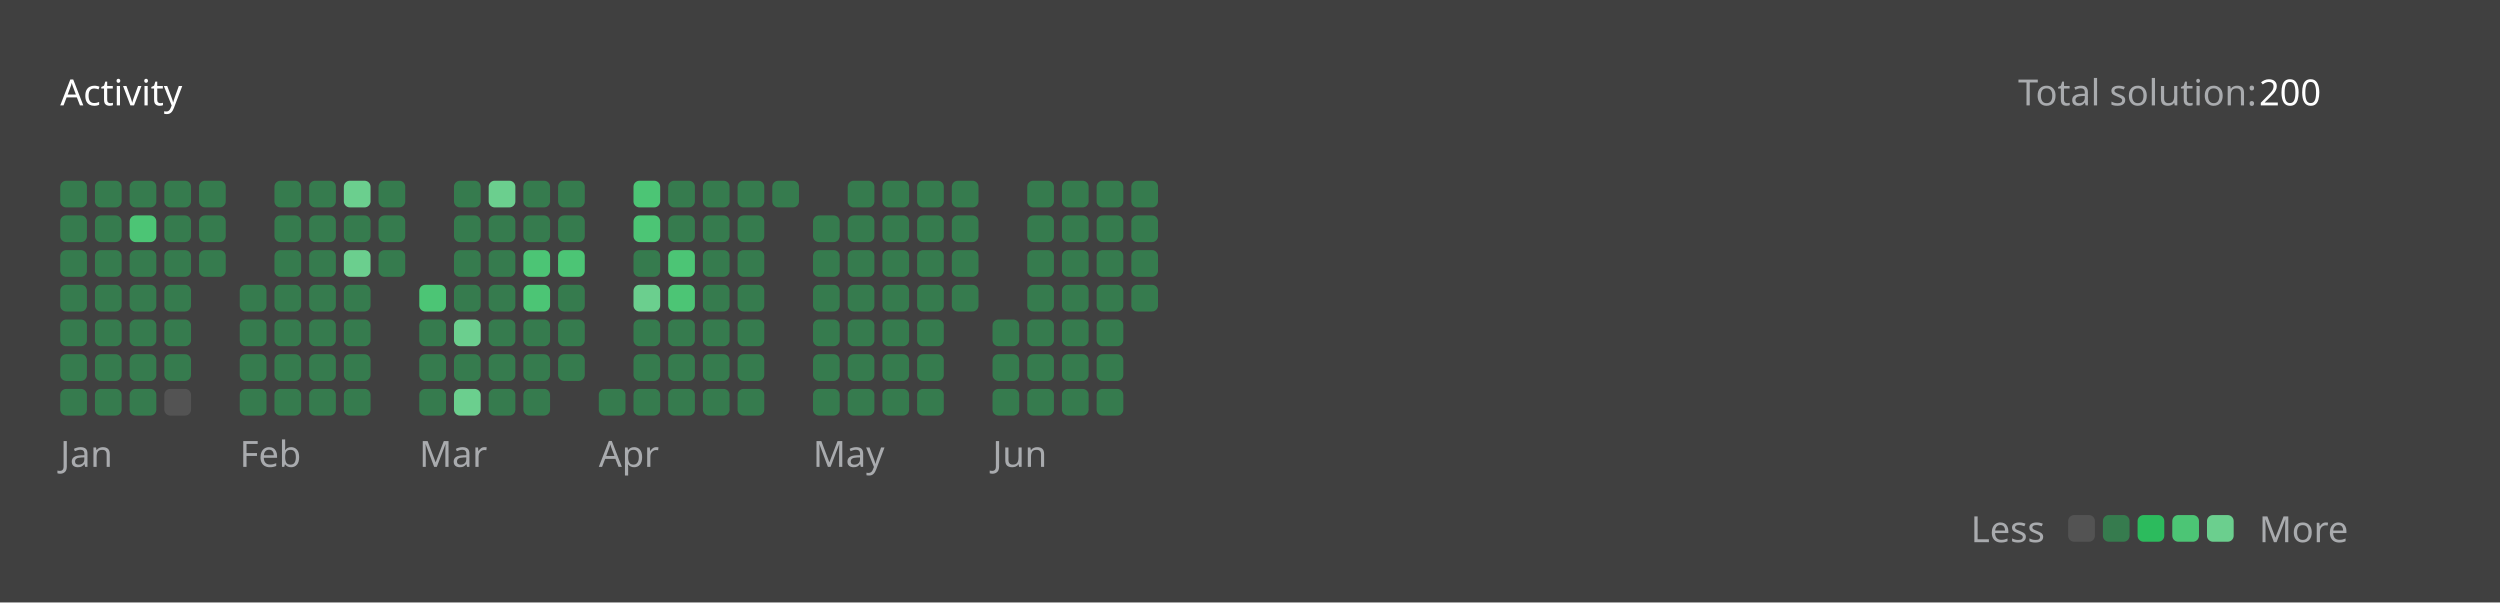
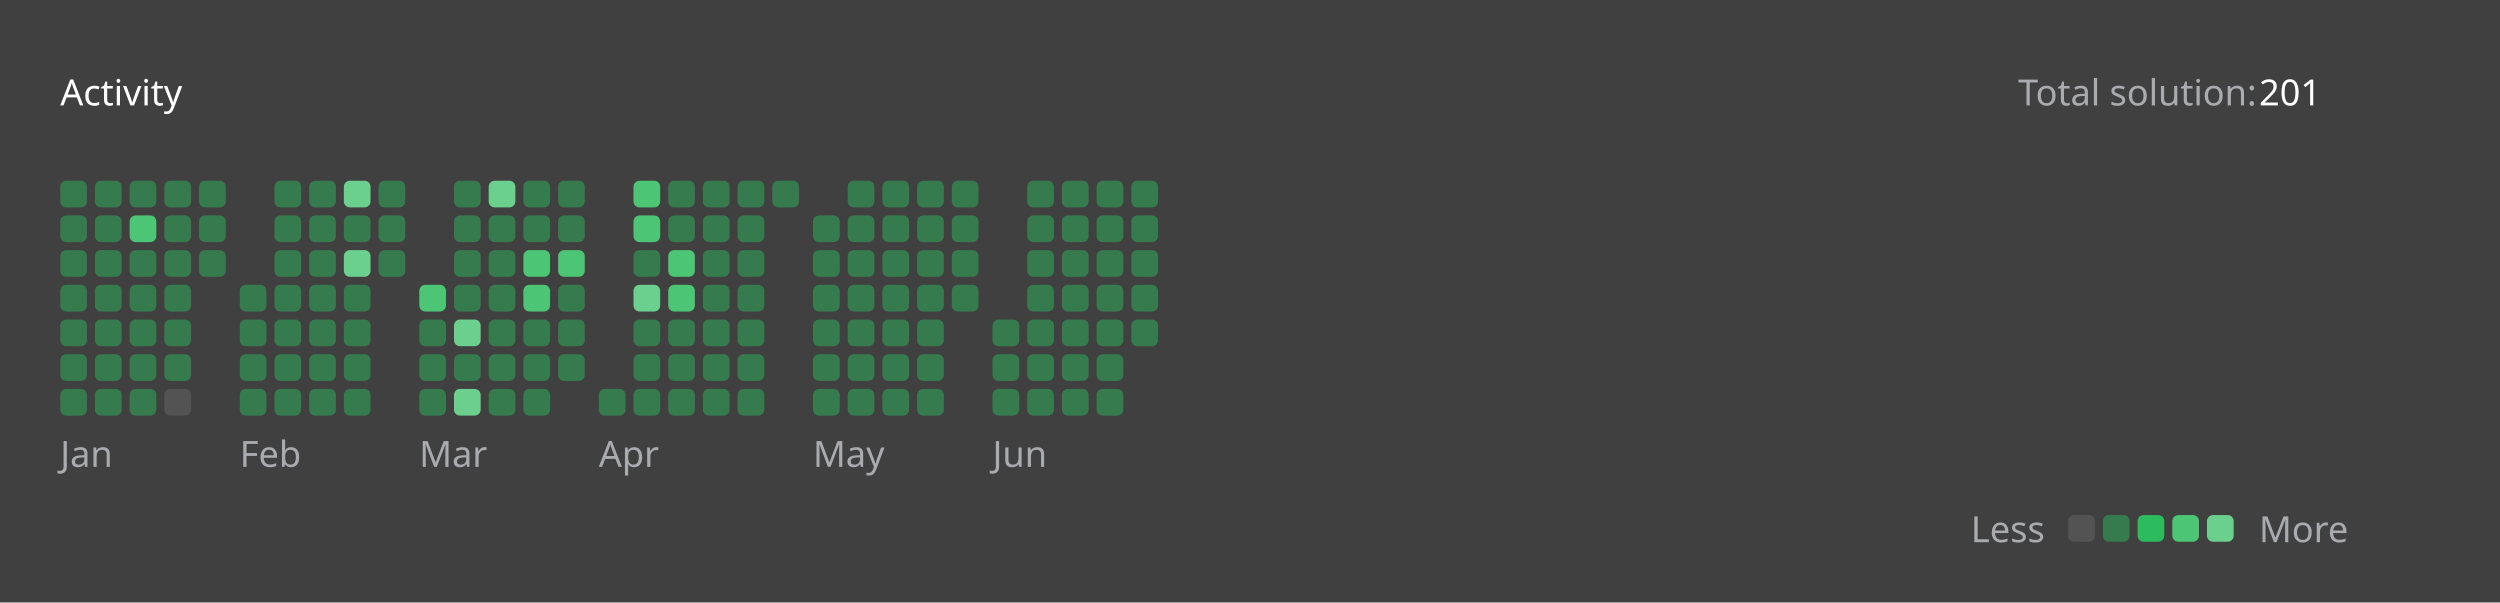
<svg xmlns="http://www.w3.org/2000/svg" version="1.1" height="200" width="830" viewBox="0 0 830 200">
  <style>*{font-family: "Segoe UI", Tahoma, Geneva, Verdana, sans-serif;}</style>
  <style>.title{font-weight: 500;font-size: 1rem;}</style>
  <style>.rotate-90{transform: rotate(-90deg);transform-origin: center;transform-box: fill-box;}</style>
  <style>.state{font-size: .75rem;}</style>
  <style>.light{color: #ffffff;fill: #ffffff;}</style>
  <style>.light-gray{color: #eff2f699;fill: #eff2f699;}</style>
  <style>.dark-gray{color: #ebebf54d;fill: #ebebf54d;}</style>
  <style>.gray{color: #747474;fill: #747474;}</style>
  <style>.orange{color: #ffa116;fill: #ffa116;}</style>
  <style>.background{color: #404040;fill: #404040;}</style>
  <style>.level-1-block{fill: #ffffff1a;}</style>
  <style>.level-2-block{fill: #2cb55d80;}</style>
  <style>.level-3-block{fill: #2cbb5dff;}</style>
  <style>.level-4-block{fill: #4cc575ff;}</style>
  <style>.level-5-block{fill: #6bcf8eff;}</style>
  <rect fill="#404040" x="0" y="0" width="830" height="200" rx="0.5rem" />
  <g text-anchor="start" text-decoration="1" class="title">
    <text x="20" y="35">
      <tspan class="light">Activity</tspan>
      <tspan class="orange" />
    </text>
  </g>
  <g class="state">
    <text x="670" y="35" class="light-gray"> Total solution: </text>
-     <text x="750" y="35" class="light"> 200 </text>
+     <text x="750" y="35" class="light"> 201 </text>
    <text x="678.88" y="180" class="light-gray" text-anchor="end">Less</text>
    <rect x="686.64" y="171" width="8.86" height="8.86" rx="2" ry="2" class="level-1-block" />
    <rect x="698.16" y="171" width="8.86" height="8.86" rx="2" ry="2" class="level-2-block" />
    <rect x="709.68" y="171" width="8.86" height="8.86" rx="2" ry="2" class="level-3-block" />
    <rect x="721.2" y="171" width="8.86" height="8.86" rx="2" ry="2" class="level-4-block" />
    <rect x="732.72" y="171" width="8.86" height="8.86" rx="2" ry="2" class="level-5-block" />
    <text x="750" y="180" class="light-gray">More</text>
  </g>
  <g x="20" y="60">
    <g x="20" y="60">
      <g x="20.0" y="60">
        <rect x="20.0" y="60.0" width="8.86" height="8.86" rx="2" ry="2" class="level-2-block" />
        <rect x="20.0" y="71.52" width="8.86" height="8.86" rx="2" ry="2" class="level-2-block" />
        <rect x="20.0" y="83.04" width="8.86" height="8.86" rx="2" ry="2" class="level-2-block" />
        <rect x="20.0" y="94.56" width="8.86" height="8.86" rx="2" ry="2" class="level-2-block" />
        <rect x="20.0" y="106.08" width="8.86" height="8.86" rx="2" ry="2" class="level-2-block" />
        <rect x="20.0" y="117.6" width="8.86" height="8.86" rx="2" ry="2" class="level-2-block" />
        <rect x="20.0" y="129.12" width="8.86" height="8.86" rx="2" ry="2" class="level-2-block" />
      </g>
      <g x="31.52" y="60">
        <rect x="31.52" y="60.0" width="8.86" height="8.86" rx="2" ry="2" class="level-2-block" />
        <rect x="31.52" y="71.52" width="8.86" height="8.86" rx="2" ry="2" class="level-2-block" />
        <rect x="31.52" y="83.04" width="8.86" height="8.86" rx="2" ry="2" class="level-2-block" />
        <rect x="31.52" y="94.56" width="8.86" height="8.86" rx="2" ry="2" class="level-2-block" />
        <rect x="31.52" y="106.08" width="8.86" height="8.86" rx="2" ry="2" class="level-2-block" />
        <rect x="31.52" y="117.6" width="8.86" height="8.86" rx="2" ry="2" class="level-2-block" />
        <rect x="31.52" y="129.12" width="8.86" height="8.86" rx="2" ry="2" class="level-2-block" />
      </g>
      <g x="43.04" y="60">
        <rect x="43.04" y="60.0" width="8.86" height="8.86" rx="2" ry="2" class="level-2-block" />
        <rect x="43.04" y="71.52" width="8.86" height="8.86" rx="2" ry="2" class="level-4-block" />
        <rect x="43.04" y="83.04" width="8.86" height="8.86" rx="2" ry="2" class="level-2-block" />
        <rect x="43.04" y="94.56" width="8.86" height="8.86" rx="2" ry="2" class="level-2-block" />
        <rect x="43.04" y="106.08" width="8.86" height="8.86" rx="2" ry="2" class="level-2-block" />
        <rect x="43.04" y="117.6" width="8.86" height="8.86" rx="2" ry="2" class="level-2-block" />
        <rect x="43.04" y="129.12" width="8.86" height="8.86" rx="2" ry="2" class="level-2-block" />
      </g>
      <g x="54.56" y="60">
        <rect x="54.56" y="60.0" width="8.86" height="8.86" rx="2" ry="2" class="level-2-block" />
        <rect x="54.56" y="71.52" width="8.86" height="8.86" rx="2" ry="2" class="level-2-block" />
        <rect x="54.56" y="83.04" width="8.86" height="8.86" rx="2" ry="2" class="level-2-block" />
        <rect x="54.56" y="94.56" width="8.86" height="8.86" rx="2" ry="2" class="level-2-block" />
        <rect x="54.56" y="106.08" width="8.86" height="8.86" rx="2" ry="2" class="level-2-block" />
        <rect x="54.56" y="117.6" width="8.86" height="8.86" rx="2" ry="2" class="level-2-block" />
        <rect x="54.56" y="129.12" width="8.86" height="8.86" rx="2" ry="2" class="level-1-block" />
      </g>
      <g x="66.08" y="60">
        <rect x="66.08" y="60.0" width="8.86" height="8.86" rx="2" ry="2" class="level-2-block" />
        <rect x="66.08" y="71.52" width="8.86" height="8.86" rx="2" ry="2" class="level-2-block" />
        <rect x="66.08" y="83.04" width="8.86" height="8.86" rx="2" ry="2" class="level-2-block" />
      </g>
      <text x="20.0" y="155" class="light-gray state">Jan</text>
    </g>
  </g>
  <g x="79.6" y="60">
    <g x="79.6" y="60">
      <g x="79.6" y="60">
        <rect x="79.6" y="94.56" width="8.86" height="8.86" rx="2" ry="2" class="level-2-block" />
        <rect x="79.6" y="106.08" width="8.86" height="8.86" rx="2" ry="2" class="level-2-block" />
        <rect x="79.6" y="117.6" width="8.86" height="8.86" rx="2" ry="2" class="level-2-block" />
        <rect x="79.6" y="129.12" width="8.86" height="8.86" rx="2" ry="2" class="level-2-block" />
      </g>
      <g x="91.12" y="60">
        <rect x="91.12" y="60.0" width="8.86" height="8.86" rx="2" ry="2" class="level-2-block" />
        <rect x="91.12" y="71.52" width="8.86" height="8.86" rx="2" ry="2" class="level-2-block" />
        <rect x="91.12" y="83.04" width="8.86" height="8.86" rx="2" ry="2" class="level-2-block" />
        <rect x="91.12" y="94.56" width="8.86" height="8.86" rx="2" ry="2" class="level-2-block" />
        <rect x="91.12" y="106.08" width="8.86" height="8.86" rx="2" ry="2" class="level-2-block" />
        <rect x="91.12" y="117.6" width="8.86" height="8.86" rx="2" ry="2" class="level-2-block" />
        <rect x="91.12" y="129.12" width="8.86" height="8.86" rx="2" ry="2" class="level-2-block" />
      </g>
      <g x="102.64" y="60">
        <rect x="102.64" y="60.0" width="8.86" height="8.86" rx="2" ry="2" class="level-2-block" />
        <rect x="102.64" y="71.52" width="8.86" height="8.86" rx="2" ry="2" class="level-2-block" />
        <rect x="102.64" y="83.04" width="8.86" height="8.86" rx="2" ry="2" class="level-2-block" />
        <rect x="102.64" y="94.56" width="8.86" height="8.86" rx="2" ry="2" class="level-2-block" />
        <rect x="102.64" y="106.08" width="8.86" height="8.86" rx="2" ry="2" class="level-2-block" />
        <rect x="102.64" y="117.6" width="8.86" height="8.86" rx="2" ry="2" class="level-2-block" />
        <rect x="102.64" y="129.12" width="8.86" height="8.86" rx="2" ry="2" class="level-2-block" />
      </g>
      <g x="114.16" y="60">
        <rect x="114.16" y="60.0" width="8.86" height="8.86" rx="2" ry="2" class="level-5-block" />
        <rect x="114.16" y="71.52" width="8.86" height="8.86" rx="2" ry="2" class="level-2-block" />
        <rect x="114.16" y="83.04" width="8.86" height="8.86" rx="2" ry="2" class="level-5-block" />
        <rect x="114.16" y="94.56" width="8.86" height="8.86" rx="2" ry="2" class="level-2-block" />
        <rect x="114.16" y="106.08" width="8.86" height="8.86" rx="2" ry="2" class="level-2-block" />
        <rect x="114.16" y="117.6" width="8.86" height="8.86" rx="2" ry="2" class="level-2-block" />
        <rect x="114.16" y="129.12" width="8.86" height="8.86" rx="2" ry="2" class="level-2-block" />
      </g>
      <g x="125.68" y="60">
        <rect x="125.68" y="60.0" width="8.86" height="8.86" rx="2" ry="2" class="level-2-block" />
        <rect x="125.68" y="71.52" width="8.86" height="8.86" rx="2" ry="2" class="level-2-block" />
        <rect x="125.68" y="83.04" width="8.86" height="8.86" rx="2" ry="2" class="level-2-block" />
      </g>
      <text x="79.6" y="155" class="light-gray state">Feb</text>
    </g>
  </g>
  <g x="139.2" y="60">
    <g x="139.2" y="60">
      <g x="139.2" y="60">
        <rect x="139.2" y="94.56" width="8.86" height="8.86" rx="2" ry="2" class="level-4-block" />
        <rect x="139.2" y="106.08" width="8.86" height="8.86" rx="2" ry="2" class="level-2-block" />
        <rect x="139.2" y="117.6" width="8.86" height="8.86" rx="2" ry="2" class="level-2-block" />
        <rect x="139.2" y="129.12" width="8.86" height="8.86" rx="2" ry="2" class="level-2-block" />
      </g>
      <g x="150.72" y="60">
        <rect x="150.72" y="60.0" width="8.86" height="8.86" rx="2" ry="2" class="level-2-block" />
        <rect x="150.72" y="71.52" width="8.86" height="8.86" rx="2" ry="2" class="level-2-block" />
        <rect x="150.72" y="83.04" width="8.86" height="8.86" rx="2" ry="2" class="level-2-block" />
        <rect x="150.72" y="94.56" width="8.86" height="8.86" rx="2" ry="2" class="level-2-block" />
        <rect x="150.72" y="106.08" width="8.86" height="8.86" rx="2" ry="2" class="level-5-block" />
        <rect x="150.72" y="117.6" width="8.86" height="8.86" rx="2" ry="2" class="level-2-block" />
        <rect x="150.72" y="129.12" width="8.86" height="8.86" rx="2" ry="2" class="level-5-block" />
      </g>
      <g x="162.24" y="60">
        <rect x="162.24" y="60.0" width="8.86" height="8.86" rx="2" ry="2" class="level-5-block" />
        <rect x="162.24" y="71.52" width="8.86" height="8.86" rx="2" ry="2" class="level-2-block" />
        <rect x="162.24" y="83.04" width="8.86" height="8.86" rx="2" ry="2" class="level-2-block" />
        <rect x="162.24" y="94.56" width="8.86" height="8.86" rx="2" ry="2" class="level-2-block" />
        <rect x="162.24" y="106.08" width="8.86" height="8.86" rx="2" ry="2" class="level-2-block" />
        <rect x="162.24" y="117.6" width="8.86" height="8.86" rx="2" ry="2" class="level-2-block" />
        <rect x="162.24" y="129.12" width="8.86" height="8.86" rx="2" ry="2" class="level-2-block" />
      </g>
      <g x="173.76" y="60">
        <rect x="173.76" y="60.0" width="8.86" height="8.86" rx="2" ry="2" class="level-2-block" />
        <rect x="173.76" y="71.52" width="8.86" height="8.86" rx="2" ry="2" class="level-2-block" />
        <rect x="173.76" y="83.04" width="8.86" height="8.86" rx="2" ry="2" class="level-4-block" />
        <rect x="173.76" y="94.56" width="8.86" height="8.86" rx="2" ry="2" class="level-4-block" />
        <rect x="173.76" y="106.08" width="8.86" height="8.86" rx="2" ry="2" class="level-2-block" />
        <rect x="173.76" y="117.6" width="8.86" height="8.86" rx="2" ry="2" class="level-2-block" />
        <rect x="173.76" y="129.12" width="8.86" height="8.86" rx="2" ry="2" class="level-2-block" />
      </g>
      <g x="185.28" y="60">
        <rect x="185.28" y="60.0" width="8.86" height="8.86" rx="2" ry="2" class="level-2-block" />
        <rect x="185.28" y="71.52" width="8.86" height="8.86" rx="2" ry="2" class="level-2-block" />
        <rect x="185.28" y="83.04" width="8.86" height="8.86" rx="2" ry="2" class="level-4-block" />
        <rect x="185.28" y="94.56" width="8.86" height="8.86" rx="2" ry="2" class="level-2-block" />
        <rect x="185.28" y="106.08" width="8.86" height="8.86" rx="2" ry="2" class="level-2-block" />
        <rect x="185.28" y="117.6" width="8.86" height="8.86" rx="2" ry="2" class="level-2-block" />
      </g>
      <text x="139.2" y="155" class="light-gray state">Mar</text>
    </g>
  </g>
  <g x="198.8" y="60">
    <g x="198.8" y="60">
      <g x="198.8" y="60">
        <rect x="198.8" y="129.12" width="8.86" height="8.86" rx="2" ry="2" class="level-2-block" />
      </g>
      <g x="210.32" y="60">
        <rect x="210.32" y="60.0" width="8.86" height="8.86" rx="2" ry="2" class="level-4-block" />
        <rect x="210.32" y="71.52" width="8.86" height="8.86" rx="2" ry="2" class="level-4-block" />
        <rect x="210.32" y="83.04" width="8.86" height="8.86" rx="2" ry="2" class="level-2-block" />
        <rect x="210.32" y="94.56" width="8.86" height="8.86" rx="2" ry="2" class="level-5-block" />
        <rect x="210.32" y="106.08" width="8.86" height="8.86" rx="2" ry="2" class="level-2-block" />
        <rect x="210.32" y="117.6" width="8.86" height="8.86" rx="2" ry="2" class="level-2-block" />
        <rect x="210.32" y="129.12" width="8.86" height="8.86" rx="2" ry="2" class="level-2-block" />
      </g>
      <g x="221.84" y="60">
        <rect x="221.84" y="60.0" width="8.86" height="8.86" rx="2" ry="2" class="level-2-block" />
        <rect x="221.84" y="71.52" width="8.86" height="8.86" rx="2" ry="2" class="level-2-block" />
        <rect x="221.84" y="83.04" width="8.86" height="8.86" rx="2" ry="2" class="level-4-block" />
        <rect x="221.84" y="94.56" width="8.86" height="8.86" rx="2" ry="2" class="level-4-block" />
        <rect x="221.84" y="106.08" width="8.86" height="8.86" rx="2" ry="2" class="level-2-block" />
        <rect x="221.84" y="117.6" width="8.86" height="8.86" rx="2" ry="2" class="level-2-block" />
        <rect x="221.84" y="129.12" width="8.86" height="8.86" rx="2" ry="2" class="level-2-block" />
      </g>
      <g x="233.36" y="60">
        <rect x="233.36" y="60.0" width="8.86" height="8.86" rx="2" ry="2" class="level-2-block" />
        <rect x="233.36" y="71.52" width="8.86" height="8.86" rx="2" ry="2" class="level-2-block" />
        <rect x="233.36" y="83.04" width="8.86" height="8.86" rx="2" ry="2" class="level-2-block" />
        <rect x="233.36" y="94.56" width="8.86" height="8.86" rx="2" ry="2" class="level-2-block" />
        <rect x="233.36" y="106.08" width="8.86" height="8.86" rx="2" ry="2" class="level-2-block" />
        <rect x="233.36" y="117.6" width="8.86" height="8.86" rx="2" ry="2" class="level-2-block" />
        <rect x="233.36" y="129.12" width="8.86" height="8.86" rx="2" ry="2" class="level-2-block" />
      </g>
      <g x="244.88" y="60">
        <rect x="244.88" y="60.0" width="8.86" height="8.86" rx="2" ry="2" class="level-2-block" />
        <rect x="244.88" y="71.52" width="8.86" height="8.86" rx="2" ry="2" class="level-2-block" />
        <rect x="244.88" y="83.04" width="8.86" height="8.86" rx="2" ry="2" class="level-2-block" />
        <rect x="244.88" y="94.56" width="8.86" height="8.86" rx="2" ry="2" class="level-2-block" />
        <rect x="244.88" y="106.08" width="8.86" height="8.86" rx="2" ry="2" class="level-2-block" />
        <rect x="244.88" y="117.6" width="8.86" height="8.86" rx="2" ry="2" class="level-2-block" />
        <rect x="244.88" y="129.12" width="8.86" height="8.86" rx="2" ry="2" class="level-2-block" />
      </g>
      <g x="256.4" y="60">
        <rect x="256.4" y="60.0" width="8.86" height="8.86" rx="2" ry="2" class="level-2-block" />
      </g>
      <text x="198.8" y="155" class="light-gray state">Apr</text>
    </g>
  </g>
  <g x="269.92" y="60">
    <g x="269.92" y="60">
      <g x="269.92" y="60">
        <rect x="269.92" y="71.52" width="8.86" height="8.86" rx="2" ry="2" class="level-2-block" />
        <rect x="269.92" y="83.04" width="8.86" height="8.86" rx="2" ry="2" class="level-2-block" />
        <rect x="269.92" y="94.56" width="8.86" height="8.86" rx="2" ry="2" class="level-2-block" />
        <rect x="269.92" y="106.08" width="8.86" height="8.86" rx="2" ry="2" class="level-2-block" />
        <rect x="269.92" y="117.6" width="8.86" height="8.86" rx="2" ry="2" class="level-2-block" />
        <rect x="269.92" y="129.12" width="8.86" height="8.86" rx="2" ry="2" class="level-2-block" />
      </g>
      <g x="281.44" y="60">
        <rect x="281.44" y="60.0" width="8.86" height="8.86" rx="2" ry="2" class="level-2-block" />
        <rect x="281.44" y="71.52" width="8.86" height="8.86" rx="2" ry="2" class="level-2-block" />
        <rect x="281.44" y="83.04" width="8.86" height="8.86" rx="2" ry="2" class="level-2-block" />
        <rect x="281.44" y="94.56" width="8.86" height="8.86" rx="2" ry="2" class="level-2-block" />
        <rect x="281.44" y="106.08" width="8.86" height="8.86" rx="2" ry="2" class="level-2-block" />
        <rect x="281.44" y="117.6" width="8.86" height="8.86" rx="2" ry="2" class="level-2-block" />
        <rect x="281.44" y="129.12" width="8.86" height="8.86" rx="2" ry="2" class="level-2-block" />
      </g>
      <g x="292.96" y="60">
        <rect x="292.96" y="60.0" width="8.86" height="8.86" rx="2" ry="2" class="level-2-block" />
        <rect x="292.96" y="71.52" width="8.86" height="8.86" rx="2" ry="2" class="level-2-block" />
        <rect x="292.96" y="83.04" width="8.86" height="8.86" rx="2" ry="2" class="level-2-block" />
        <rect x="292.96" y="94.56" width="8.86" height="8.86" rx="2" ry="2" class="level-2-block" />
        <rect x="292.96" y="106.08" width="8.86" height="8.86" rx="2" ry="2" class="level-2-block" />
        <rect x="292.96" y="117.6" width="8.86" height="8.86" rx="2" ry="2" class="level-2-block" />
        <rect x="292.96" y="129.12" width="8.86" height="8.86" rx="2" ry="2" class="level-2-block" />
      </g>
      <g x="304.48" y="60">
        <rect x="304.48" y="60.0" width="8.86" height="8.86" rx="2" ry="2" class="level-2-block" />
        <rect x="304.48" y="71.52" width="8.86" height="8.86" rx="2" ry="2" class="level-2-block" />
        <rect x="304.48" y="83.04" width="8.86" height="8.86" rx="2" ry="2" class="level-2-block" />
        <rect x="304.48" y="94.56" width="8.86" height="8.86" rx="2" ry="2" class="level-2-block" />
        <rect x="304.48" y="106.08" width="8.86" height="8.86" rx="2" ry="2" class="level-2-block" />
        <rect x="304.48" y="117.6" width="8.86" height="8.86" rx="2" ry="2" class="level-2-block" />
        <rect x="304.48" y="129.12" width="8.86" height="8.86" rx="2" ry="2" class="level-2-block" />
      </g>
      <g x="316" y="60">
        <rect x="316" y="60.0" width="8.86" height="8.86" rx="2" ry="2" class="level-2-block" />
        <rect x="316" y="71.52" width="8.86" height="8.86" rx="2" ry="2" class="level-2-block" />
        <rect x="316" y="83.04" width="8.86" height="8.86" rx="2" ry="2" class="level-2-block" />
        <rect x="316" y="94.56" width="8.86" height="8.86" rx="2" ry="2" class="level-2-block" />
      </g>
      <text x="269.92" y="155" class="light-gray state">May</text>
    </g>
  </g>
  <g x="329.52" y="60">
    <g x="329.52" y="60">
      <g x="329.52" y="60">
        <rect x="329.52" y="106.08" width="8.86" height="8.86" rx="2" ry="2" class="level-2-block" />
        <rect x="329.52" y="117.6" width="8.86" height="8.86" rx="2" ry="2" class="level-2-block" />
        <rect x="329.52" y="129.12" width="8.86" height="8.86" rx="2" ry="2" class="level-2-block" />
      </g>
      <g x="341.04" y="60">
        <rect x="341.04" y="60.0" width="8.86" height="8.86" rx="2" ry="2" class="level-2-block" />
        <rect x="341.04" y="71.52" width="8.86" height="8.86" rx="2" ry="2" class="level-2-block" />
        <rect x="341.04" y="83.04" width="8.86" height="8.86" rx="2" ry="2" class="level-2-block" />
        <rect x="341.04" y="94.56" width="8.86" height="8.86" rx="2" ry="2" class="level-2-block" />
        <rect x="341.04" y="106.08" width="8.86" height="8.86" rx="2" ry="2" class="level-2-block" />
        <rect x="341.04" y="117.6" width="8.86" height="8.86" rx="2" ry="2" class="level-2-block" />
        <rect x="341.04" y="129.12" width="8.86" height="8.86" rx="2" ry="2" class="level-2-block" />
      </g>
      <g x="352.56" y="60">
        <rect x="352.56" y="60.0" width="8.86" height="8.86" rx="2" ry="2" class="level-2-block" />
        <rect x="352.56" y="71.52" width="8.86" height="8.86" rx="2" ry="2" class="level-2-block" />
        <rect x="352.56" y="83.04" width="8.86" height="8.86" rx="2" ry="2" class="level-2-block" />
        <rect x="352.56" y="94.56" width="8.86" height="8.86" rx="2" ry="2" class="level-2-block" />
        <rect x="352.56" y="106.08" width="8.86" height="8.86" rx="2" ry="2" class="level-2-block" />
        <rect x="352.56" y="117.6" width="8.86" height="8.86" rx="2" ry="2" class="level-2-block" />
        <rect x="352.56" y="129.12" width="8.86" height="8.86" rx="2" ry="2" class="level-2-block" />
      </g>
      <g x="364.08" y="60">
        <rect x="364.08" y="60.0" width="8.86" height="8.86" rx="2" ry="2" class="level-2-block" />
        <rect x="364.08" y="71.52" width="8.86" height="8.86" rx="2" ry="2" class="level-2-block" />
        <rect x="364.08" y="83.04" width="8.86" height="8.86" rx="2" ry="2" class="level-2-block" />
        <rect x="364.08" y="94.56" width="8.86" height="8.86" rx="2" ry="2" class="level-2-block" />
        <rect x="364.08" y="106.08" width="8.86" height="8.86" rx="2" ry="2" class="level-2-block" />
        <rect x="364.08" y="117.6" width="8.86" height="8.86" rx="2" ry="2" class="level-2-block" />
        <rect x="364.08" y="129.12" width="8.86" height="8.86" rx="2" ry="2" class="level-2-block" />
      </g>
      <g x="375.6" y="60">
        <rect x="375.6" y="60.0" width="8.86" height="8.86" rx="2" ry="2" class="level-2-block" />
        <rect x="375.6" y="71.52" width="8.86" height="8.86" rx="2" ry="2" class="level-2-block" />
        <rect x="375.6" y="83.04" width="8.86" height="8.86" rx="2" ry="2" class="level-2-block" />
        <rect x="375.6" y="94.56" width="8.86" height="8.86" rx="2" ry="2" class="level-2-block" />
+         <rect x="375.6" y="106.08" width="8.86" height="8.86" rx="2" ry="2" class="level-2-block" />
      </g>
      <text x="329.52" y="155" class="light-gray state">Jun</text>
    </g>
  </g>
</svg>
